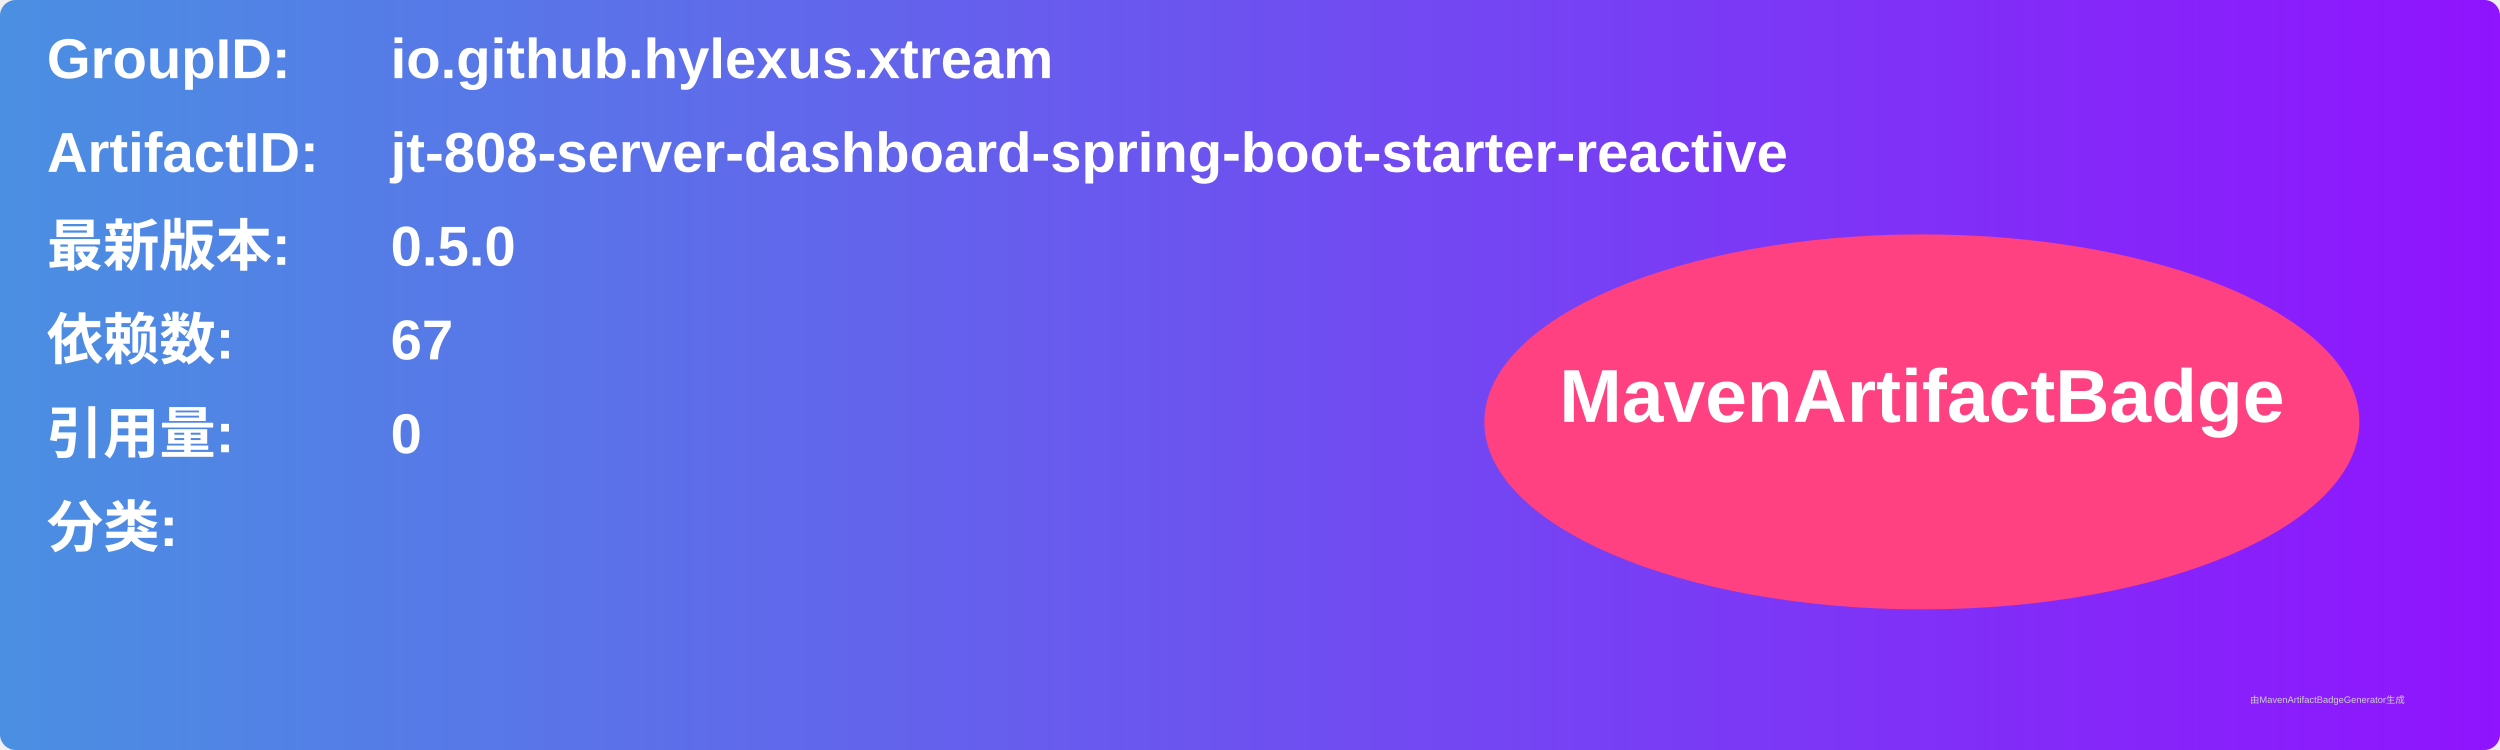
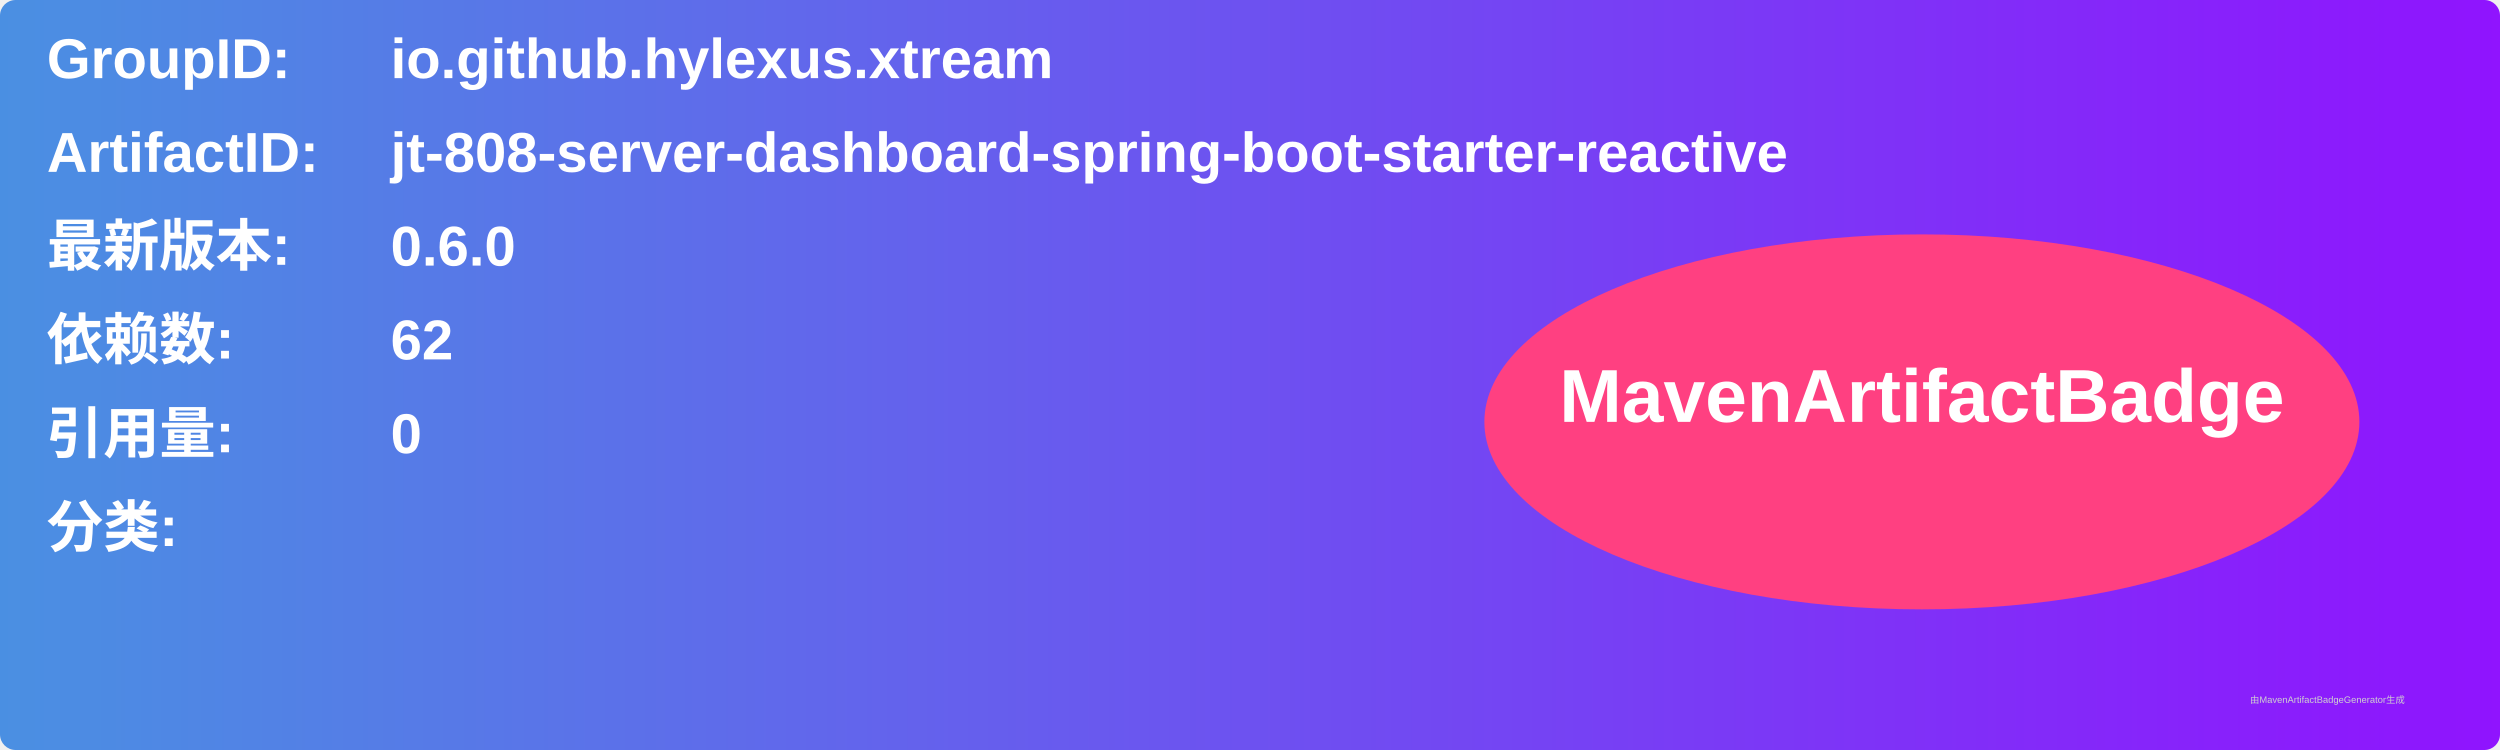
<svg xmlns="http://www.w3.org/2000/svg" width="800" height="240" viewBox="0 0 800 240">
  <linearGradient id="grad" x1="0%" y1="0%" x2="100%" y2="0%">
    <stop offset="0%" stop-color="#4a90e2" />
    <stop offset="100%" stop-color="#9013fe" />
  </linearGradient>
  <rect width="100%" height="100%" rx="5" ry="5" fill="url(#grad)" />
  <g transform="translate(15, 15)">
    <text x="0" y="10" font-family="Arial" font-size="18" fill="white" font-weight="bold" width="260">GroupID:</text>
    <text x="110" y="10" font-family="Arial" font-size="18" fill="white" font-weight="bold" width="460">io.github.hylexus.xtream</text>
    <text x="0" y="40" font-family="Arial" font-size="18" fill="white" font-weight="bold" width="260">ArtifactID:</text>
    <text x="110" y="40" font-family="Arial" font-size="18" fill="white" font-weight="bold" width="460">jt-808-server-dashboard-spring-boot-starter-reactive</text>
    <text x="0" y="70" font-family="Arial" font-size="18" fill="white" font-weight="bold">最新版本:</text>
    <text x="110" y="70" font-family="Arial" font-size="18" fill="white" font-weight="bold">
-       <tspan font-weight="bold">0.5.0</tspan>
+       <tspan font-weight="bold">0.6.0</tspan>
    </text>
    <text x="0" y="100" font-family="Arial" font-size="18" fill="white" font-weight="bold">依赖数: </text>
    <text x="110" y="100" font-family="Arial" font-size="18" fill="white">
-       <tspan font-weight="bold">67</tspan>
+       <tspan font-weight="bold">62</tspan>
    </text>
    <text x="0" y="130" font-family="Arial" font-size="18" fill="white" font-weight="bold">引用量: </text>
    <text x="110" y="130" font-family="Arial" font-size="18" fill="white">
      <tspan font-weight="bold">0</tspan>
    </text>
    <text x="0" y="160" font-family="Arial" font-size="18" fill="white" font-weight="bold">分类:</text>
    <text x="10" y="190" font-family="Arial" font-size="10" fill="white">
      <tspan font-weight="bold" />
    </text>
    <ellipse cx="600" cy="120" rx="140" ry="60" fill="#ff4081" />
    <text x="600" y="120" text-anchor="middle" font-family="Arial" font-size="24" fill="white" font-weight="bold">MavenArtifactBadge</text>
  </g>
  <text x="720" y="225" font-family="Arial" font-size="3" fill="#d0d0d0">由MavenArtifactBadgeGenerator生成</text>
</svg>
